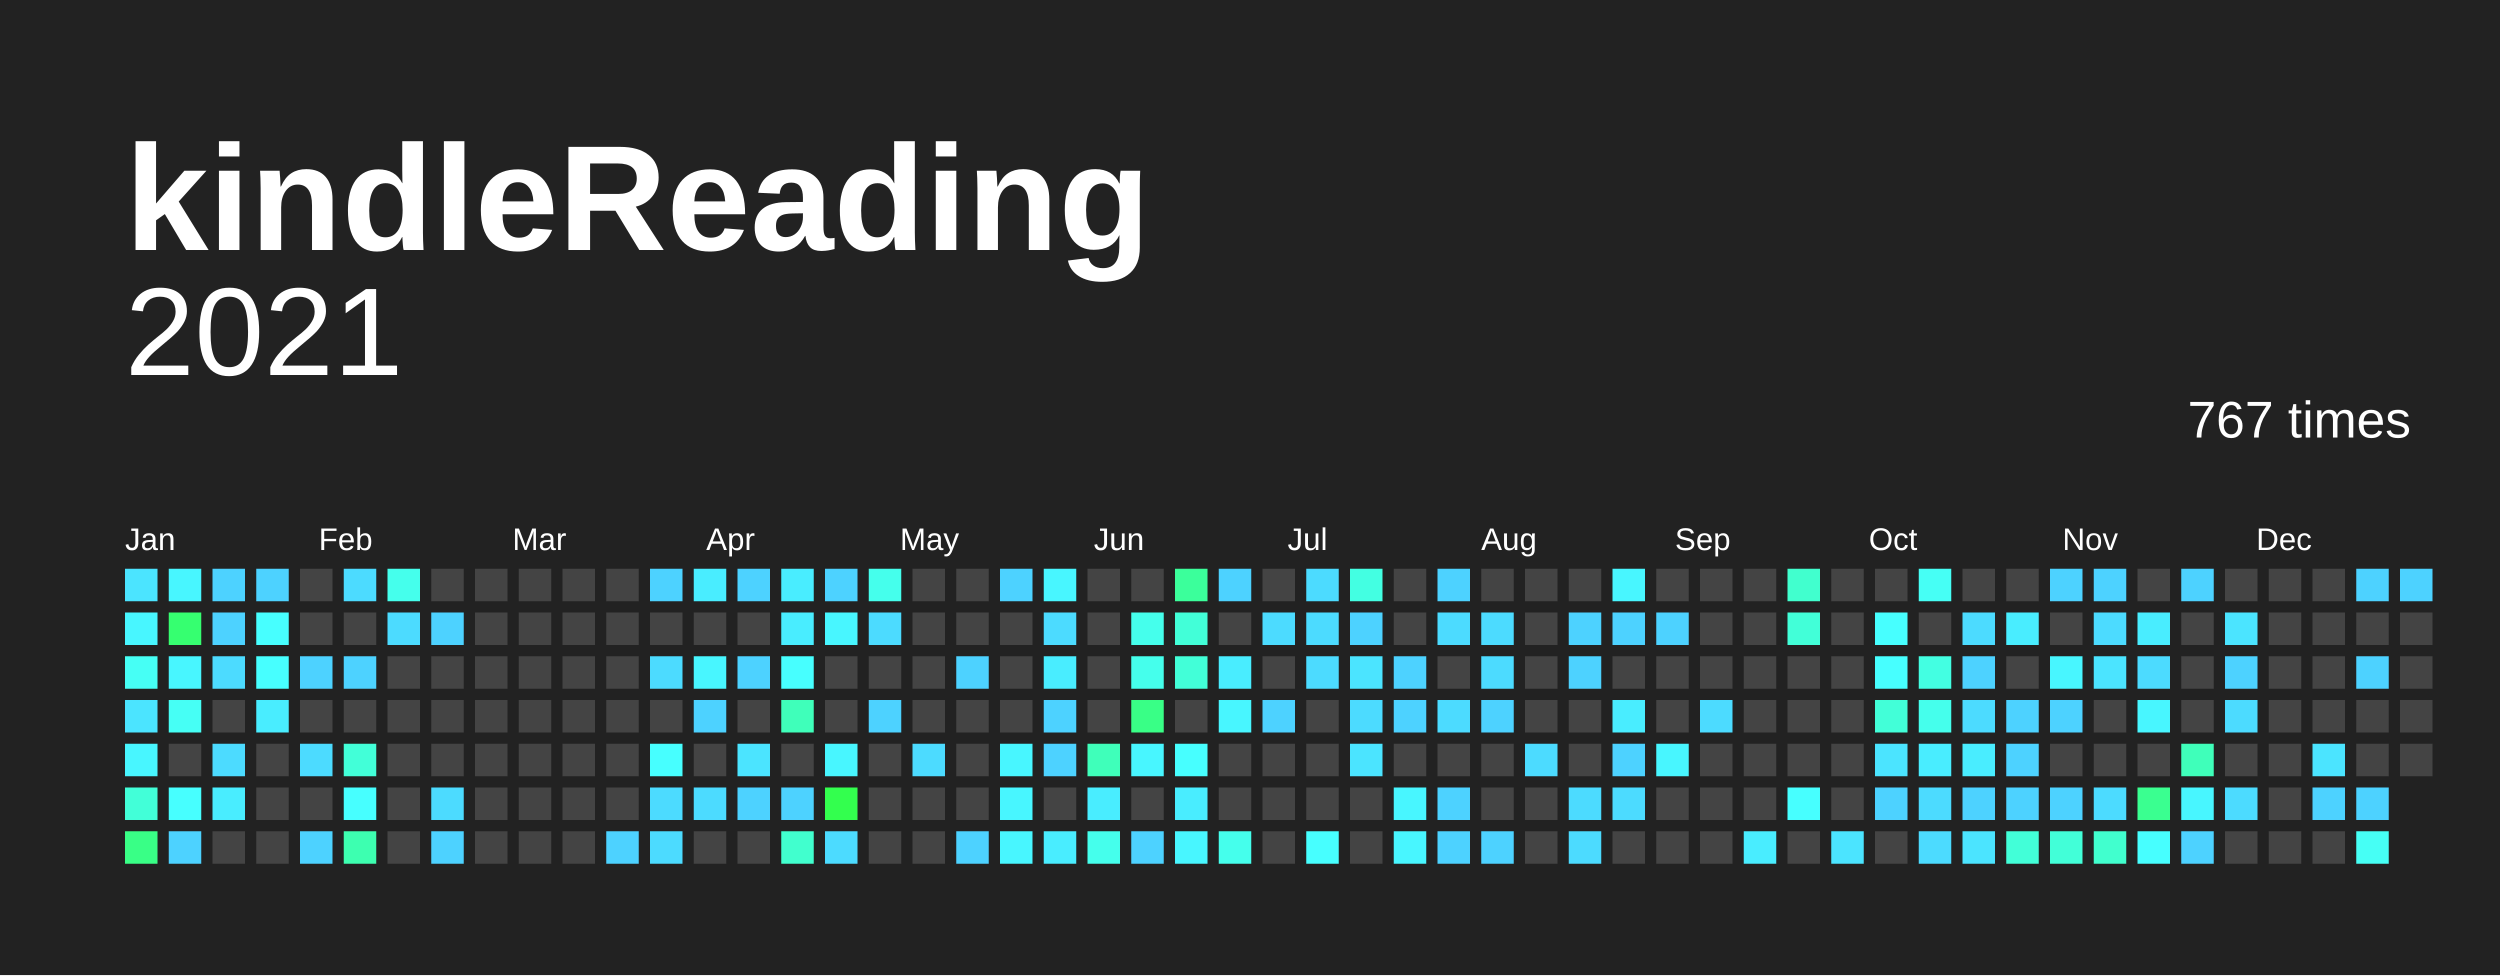
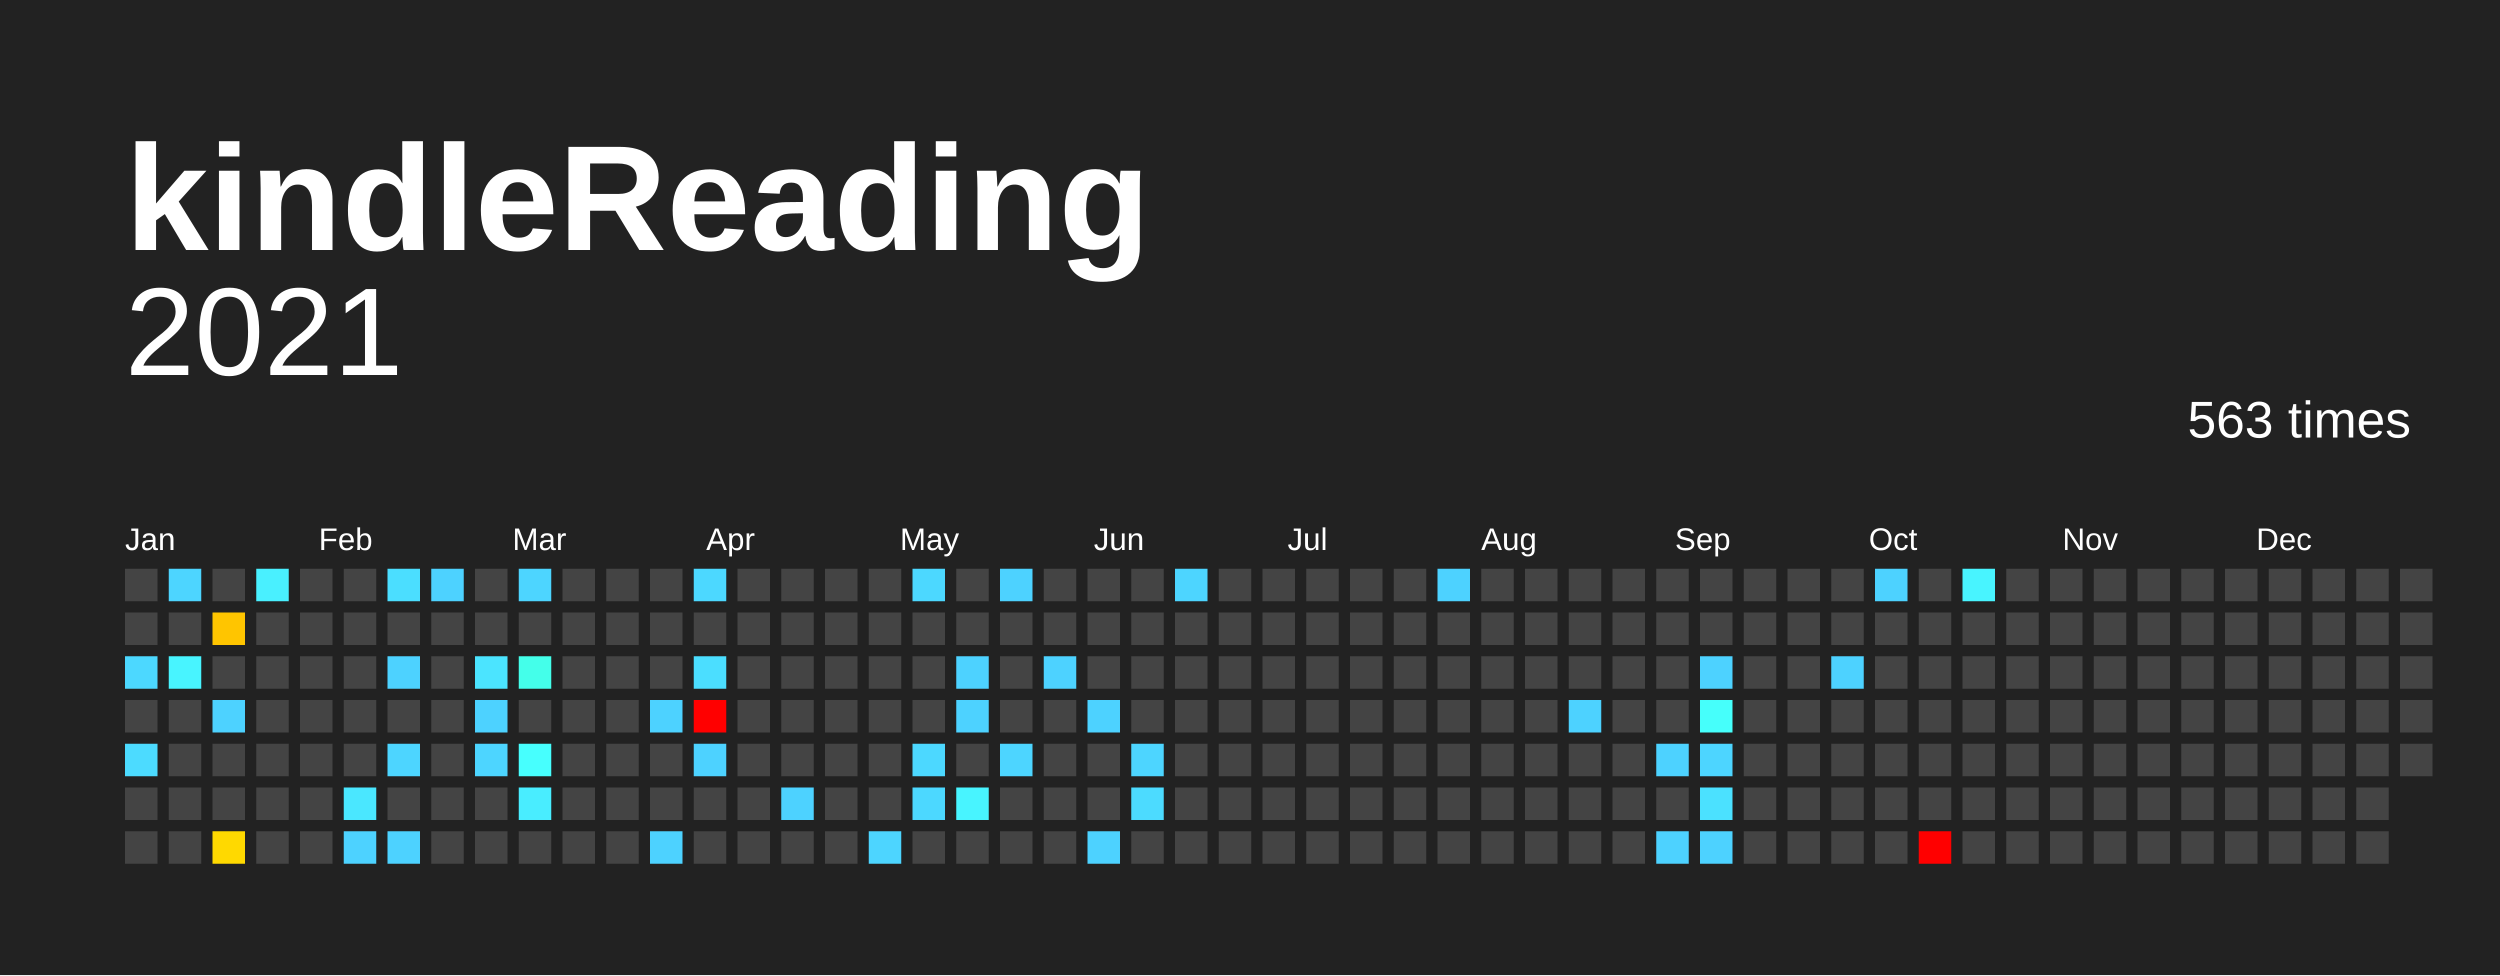
<svg xmlns="http://www.w3.org/2000/svg" baseProfile="full" height="78mm" version="1.1" viewBox="0,0,200,78" width="200mm">
  <defs />
  <rect fill="#222222" height="78" width="200" x="0" y="0" />
  <text fill="#FFFFFF" style="font-size:12px; font-family:Arial; font-weight:bold;" x="10" y="20">kindleReading</text>
  <text alignment-baseline="hanging" fill="#FFFFFF" style="font-size:10.0px; font-family:Arial;" x="10" y="30">2021</text>
-   <text alignment-baseline="hanging" fill="#FFFFFF" style="font-size:4.125px; font-family:Arial;" x="175" y="35">767 times</text>
+   <text alignment-baseline="hanging" fill="#FFFFFF" style="font-size:4.125px; font-family:Arial;" x="175" y="35">563 times</text>
  <text fill="#FFFFFF" style="font-size:2.5px; font-family:Arial" x="10.0" y="44">Jan</text>
  <text fill="#FFFFFF" style="font-size:2.5px; font-family:Arial" x="25.5" y="44">Feb</text>
  <text fill="#FFFFFF" style="font-size:2.5px; font-family:Arial" x="41.0" y="44">Mar</text>
  <text fill="#FFFFFF" style="font-size:2.5px; font-family:Arial" x="56.5" y="44">Apr</text>
  <text fill="#FFFFFF" style="font-size:2.5px; font-family:Arial" x="72.0" y="44">May</text>
  <text fill="#FFFFFF" style="font-size:2.5px; font-family:Arial" x="87.5" y="44">Jun</text>
  <text fill="#FFFFFF" style="font-size:2.5px; font-family:Arial" x="103.0" y="44">Jul</text>
  <text fill="#FFFFFF" style="font-size:2.5px; font-family:Arial" x="118.5" y="44">Aug</text>
  <text fill="#FFFFFF" style="font-size:2.5px; font-family:Arial" x="134.0" y="44">Sep</text>
  <text fill="#FFFFFF" style="font-size:2.5px; font-family:Arial" x="149.5" y="44">Oct</text>
  <text fill="#FFFFFF" style="font-size:2.5px; font-family:Arial" x="165.0" y="44">Nov</text>
  <text fill="#FFFFFF" style="font-size:2.5px; font-family:Arial" x="180.5" y="44">Dec</text>
-   <rect fill="#4be4ff" height="2.6" width="2.6" x="10.0" y="45.5" />
-   <rect fill="#48f6ff" height="2.6" width="2.6" x="10.0" y="49.0" />
-   <rect fill="#46fff5" height="2.6" width="2.6" x="10.0" y="52.5" />
-   <rect fill="#4be4ff" height="2.6" width="2.6" x="10.0" y="56.0" />
-   <rect fill="#48f6ff" height="2.6" width="2.6" x="10.0" y="59.5" />
-   <rect fill="#42ffd8" height="2.6" width="2.6" x="10.0" y="63.0" />
-   <rect fill="#39ff86" height="2.6" width="2.6" x="10.0" y="66.5" />
-   <rect fill="#48f6ff" height="2.6" width="2.6" x="13.5" y="45.5" />
-   <rect fill="#36ff70" height="2.6" width="2.6" x="13.5" y="49.0" />
-   <rect fill="#48f6ff" height="2.6" width="2.6" x="13.5" y="52.5" />
-   <rect fill="#46fff5" height="2.6" width="2.6" x="13.5" y="56.0" />
+   <rect fill="#444444" height="2.6" width="2.6" x="10.0" y="45.5" />
+   <rect fill="#444444" height="2.6" width="2.6" x="10.0" y="49.0" />
+   <rect fill="#4cd8ff" height="2.6" width="2.6" x="10.0" y="52.5" />
+   <rect fill="#444444" height="2.6" width="2.6" x="10.0" y="56.0" />
+   <rect fill="#4cdbff" height="2.6" width="2.6" x="10.0" y="59.5" />
+   <rect fill="#444444" height="2.6" width="2.6" x="10.0" y="63.0" />
+   <rect fill="#444444" height="2.6" width="2.6" x="10.0" y="66.5" />
+   <rect fill="#4dd5ff" height="2.6" width="2.6" x="13.5" y="45.5" />
+   <rect fill="#444444" height="2.6" width="2.6" x="13.5" y="49.0" />
+   <rect fill="#48f4ff" height="2.6" width="2.6" x="13.5" y="52.5" />
+   <rect fill="#444444" height="2.6" width="2.6" x="13.5" y="56.0" />
  <rect fill="#444444" height="2.6" width="2.6" x="13.5" y="59.5" />
-   <rect fill="#47ffff" height="2.6" width="2.6" x="13.5" y="63.0" />
-   <rect fill="#4dd2ff" height="2.6" width="2.6" x="13.5" y="66.5" />
-   <rect fill="#4dd2ff" height="2.6" width="2.6" x="17.0" y="45.5" />
-   <rect fill="#4dd2ff" height="2.6" width="2.6" x="17.0" y="49.0" />
-   <rect fill="#4cdbff" height="2.6" width="2.6" x="17.0" y="52.5" />
-   <rect fill="#444444" height="2.6" width="2.6" x="17.0" y="56.0" />
-   <rect fill="#4cdbff" height="2.6" width="2.6" x="17.0" y="59.5" />
-   <rect fill="#49edff" height="2.6" width="2.6" x="17.0" y="63.0" />
-   <rect fill="#444444" height="2.6" width="2.6" x="17.0" y="66.5" />
-   <rect fill="#4dd2ff" height="2.6" width="2.6" x="20.5" y="45.5" />
-   <rect fill="#47ffff" height="2.6" width="2.6" x="20.5" y="49.0" />
-   <rect fill="#47ffff" height="2.6" width="2.6" x="20.5" y="52.5" />
-   <rect fill="#49edff" height="2.6" width="2.6" x="20.5" y="56.0" />
+   <rect fill="#444444" height="2.6" width="2.6" x="13.5" y="63.0" />
+   <rect fill="#444444" height="2.6" width="2.6" x="13.5" y="66.5" />
+   <rect fill="#444444" height="2.6" width="2.6" x="17.0" y="45.5" />
+   <rect fill="#ffc500" height="2.6" width="2.6" x="17.0" y="49.0" />
+   <rect fill="#444444" height="2.6" width="2.6" x="17.0" y="52.5" />
+   <rect fill="#4dd2ff" height="2.6" width="2.6" x="17.0" y="56.0" />
+   <rect fill="#444444" height="2.6" width="2.6" x="17.0" y="59.5" />
+   <rect fill="#444444" height="2.6" width="2.6" x="17.0" y="63.0" />
+   <rect fill="#ffd900" height="2.6" width="2.6" x="17.0" y="66.5" />
+   <rect fill="#49f0ff" height="2.6" width="2.6" x="20.5" y="45.5" />
+   <rect fill="#444444" height="2.6" width="2.6" x="20.5" y="49.0" />
+   <rect fill="#444444" height="2.6" width="2.6" x="20.5" y="52.5" />
+   <rect fill="#444444" height="2.6" width="2.6" x="20.5" y="56.0" />
  <rect fill="#444444" height="2.6" width="2.6" x="20.5" y="59.5" />
  <rect fill="#444444" height="2.6" width="2.6" x="20.5" y="63.0" />
  <rect fill="#444444" height="2.6" width="2.6" x="20.5" y="66.5" />
  <rect fill="#444444" height="2.6" width="2.6" x="24.0" y="45.5" />
  <rect fill="#444444" height="2.6" width="2.6" x="24.0" y="49.0" />
-   <rect fill="#4dd2ff" height="2.6" width="2.6" x="24.0" y="52.5" />
+   <rect fill="#444444" height="2.6" width="2.6" x="24.0" y="52.5" />
  <rect fill="#444444" height="2.6" width="2.6" x="24.0" y="56.0" />
-   <rect fill="#4cdbff" height="2.6" width="2.6" x="24.0" y="59.5" />
+   <rect fill="#444444" height="2.6" width="2.6" x="24.0" y="59.5" />
  <rect fill="#444444" height="2.6" width="2.6" x="24.0" y="63.0" />
-   <rect fill="#4dd2ff" height="2.6" width="2.6" x="24.0" y="66.5" />
-   <rect fill="#4cdbff" height="2.6" width="2.6" x="27.5" y="45.5" />
+   <rect fill="#444444" height="2.6" width="2.6" x="24.0" y="66.5" />
+   <rect fill="#444444" height="2.6" width="2.6" x="27.5" y="45.5" />
  <rect fill="#444444" height="2.6" width="2.6" x="27.5" y="49.0" />
-   <rect fill="#4dd2ff" height="2.6" width="2.6" x="27.5" y="52.5" />
+   <rect fill="#444444" height="2.6" width="2.6" x="27.5" y="52.5" />
  <rect fill="#444444" height="2.6" width="2.6" x="27.5" y="56.0" />
-   <rect fill="#42ffd8" height="2.6" width="2.6" x="27.5" y="59.5" />
-   <rect fill="#47ffff" height="2.6" width="2.6" x="27.5" y="63.0" />
-   <rect fill="#3dffb0" height="2.6" width="2.6" x="27.5" y="66.5" />
-   <rect fill="#45ffec" height="2.6" width="2.6" x="31.0" y="45.5" />
-   <rect fill="#4cdbff" height="2.6" width="2.6" x="31.0" y="49.0" />
-   <rect fill="#444444" height="2.6" width="2.6" x="31.0" y="52.5" />
+   <rect fill="#444444" height="2.6" width="2.6" x="27.5" y="59.5" />
+   <rect fill="#4ae7ff" height="2.6" width="2.6" x="27.5" y="63.0" />
+   <rect fill="#4dd2ff" height="2.6" width="2.6" x="27.5" y="66.5" />
+   <rect fill="#4bdeff" height="2.6" width="2.6" x="31.0" y="45.5" />
+   <rect fill="#444444" height="2.6" width="2.6" x="31.0" y="49.0" />
+   <rect fill="#4dd2ff" height="2.6" width="2.6" x="31.0" y="52.5" />
  <rect fill="#444444" height="2.6" width="2.6" x="31.0" y="56.0" />
-   <rect fill="#444444" height="2.6" width="2.6" x="31.0" y="59.5" />
+   <rect fill="#4dd5ff" height="2.6" width="2.6" x="31.0" y="59.5" />
  <rect fill="#444444" height="2.6" width="2.6" x="31.0" y="63.0" />
-   <rect fill="#444444" height="2.6" width="2.6" x="31.0" y="66.5" />
-   <rect fill="#444444" height="2.6" width="2.6" x="34.5" y="45.5" />
-   <rect fill="#4dd2ff" height="2.6" width="2.6" x="34.5" y="49.0" />
+   <rect fill="#4dd2ff" height="2.6" width="2.6" x="31.0" y="66.5" />
+   <rect fill="#4dd2ff" height="2.6" width="2.6" x="34.5" y="45.5" />
+   <rect fill="#444444" height="2.6" width="2.6" x="34.5" y="49.0" />
  <rect fill="#444444" height="2.6" width="2.6" x="34.5" y="52.5" />
  <rect fill="#444444" height="2.6" width="2.6" x="34.5" y="56.0" />
  <rect fill="#444444" height="2.6" width="2.6" x="34.5" y="59.5" />
-   <rect fill="#4cdbff" height="2.6" width="2.6" x="34.5" y="63.0" />
-   <rect fill="#4dd2ff" height="2.6" width="2.6" x="34.5" y="66.5" />
+   <rect fill="#444444" height="2.6" width="2.6" x="34.5" y="63.0" />
+   <rect fill="#444444" height="2.6" width="2.6" x="34.5" y="66.5" />
  <rect fill="#444444" height="2.6" width="2.6" x="38.0" y="45.5" />
  <rect fill="#444444" height="2.6" width="2.6" x="38.0" y="49.0" />
-   <rect fill="#444444" height="2.6" width="2.6" x="38.0" y="52.5" />
-   <rect fill="#444444" height="2.6" width="2.6" x="38.0" y="56.0" />
-   <rect fill="#444444" height="2.6" width="2.6" x="38.0" y="59.5" />
+   <rect fill="#4be4ff" height="2.6" width="2.6" x="38.0" y="52.5" />
+   <rect fill="#4dd2ff" height="2.6" width="2.6" x="38.0" y="56.0" />
+   <rect fill="#4dd5ff" height="2.6" width="2.6" x="38.0" y="59.5" />
  <rect fill="#444444" height="2.6" width="2.6" x="38.0" y="63.0" />
  <rect fill="#444444" height="2.6" width="2.6" x="38.0" y="66.5" />
-   <rect fill="#444444" height="2.6" width="2.6" x="41.5" y="45.5" />
+   <rect fill="#4dd5ff" height="2.6" width="2.6" x="41.5" y="45.5" />
  <rect fill="#444444" height="2.6" width="2.6" x="41.5" y="49.0" />
-   <rect fill="#444444" height="2.6" width="2.6" x="41.5" y="52.5" />
+   <rect fill="#44ffea" height="2.6" width="2.6" x="41.5" y="52.5" />
  <rect fill="#444444" height="2.6" width="2.6" x="41.5" y="56.0" />
-   <rect fill="#444444" height="2.6" width="2.6" x="41.5" y="59.5" />
-   <rect fill="#444444" height="2.6" width="2.6" x="41.5" y="63.0" />
+   <rect fill="#47fffe" height="2.6" width="2.6" x="41.5" y="59.5" />
+   <rect fill="#49edff" height="2.6" width="2.6" x="41.5" y="63.0" />
  <rect fill="#444444" height="2.6" width="2.6" x="41.5" y="66.5" />
  <rect fill="#444444" height="2.6" width="2.6" x="45.0" y="45.5" />
  <rect fill="#444444" height="2.6" width="2.6" x="45.0" y="49.0" />
  <rect fill="#444444" height="2.6" width="2.6" x="45.0" y="52.5" />
  <rect fill="#444444" height="2.6" width="2.6" x="45.0" y="56.0" />
  <rect fill="#444444" height="2.6" width="2.6" x="45.0" y="59.5" />
  <rect fill="#444444" height="2.6" width="2.6" x="45.0" y="63.0" />
  <rect fill="#444444" height="2.6" width="2.6" x="45.0" y="66.5" />
  <rect fill="#444444" height="2.6" width="2.6" x="48.5" y="45.5" />
  <rect fill="#444444" height="2.6" width="2.6" x="48.5" y="49.0" />
  <rect fill="#444444" height="2.6" width="2.6" x="48.5" y="52.5" />
  <rect fill="#444444" height="2.6" width="2.6" x="48.5" y="56.0" />
  <rect fill="#444444" height="2.6" width="2.6" x="48.5" y="59.5" />
  <rect fill="#444444" height="2.6" width="2.6" x="48.5" y="63.0" />
-   <rect fill="#4dd2ff" height="2.6" width="2.6" x="48.5" y="66.5" />
-   <rect fill="#4dd2ff" height="2.6" width="2.6" x="52.0" y="45.5" />
+   <rect fill="#444444" height="2.6" width="2.6" x="48.5" y="66.5" />
+   <rect fill="#444444" height="2.6" width="2.6" x="52.0" y="45.5" />
  <rect fill="#444444" height="2.6" width="2.6" x="52.0" y="49.0" />
-   <rect fill="#4cdbff" height="2.6" width="2.6" x="52.0" y="52.5" />
-   <rect fill="#444444" height="2.6" width="2.6" x="52.0" y="56.0" />
-   <rect fill="#47ffff" height="2.6" width="2.6" x="52.0" y="59.5" />
-   <rect fill="#4cdbff" height="2.6" width="2.6" x="52.0" y="63.0" />
-   <rect fill="#4cdbff" height="2.6" width="2.6" x="52.0" y="66.5" />
-   <rect fill="#49edff" height="2.6" width="2.6" x="55.5" y="45.5" />
+   <rect fill="#444444" height="2.6" width="2.6" x="52.0" y="52.5" />
+   <rect fill="#4dd2ff" height="2.6" width="2.6" x="52.0" y="56.0" />
+   <rect fill="#444444" height="2.6" width="2.6" x="52.0" y="59.5" />
+   <rect fill="#444444" height="2.6" width="2.6" x="52.0" y="63.0" />
+   <rect fill="#4dd2ff" height="2.6" width="2.6" x="52.0" y="66.5" />
+   <rect fill="#4cd8ff" height="2.6" width="2.6" x="55.5" y="45.5" />
  <rect fill="#444444" height="2.6" width="2.6" x="55.5" y="49.0" />
-   <rect fill="#48f6ff" height="2.6" width="2.6" x="55.5" y="52.5" />
-   <rect fill="#4dd2ff" height="2.6" width="2.6" x="55.5" y="56.0" />
-   <rect fill="#444444" height="2.6" width="2.6" x="55.5" y="59.5" />
-   <rect fill="#4cdbff" height="2.6" width="2.6" x="55.5" y="63.0" />
+   <rect fill="#4bdeff" height="2.6" width="2.6" x="55.5" y="52.5" />
+   <rect fill="red" height="2.6" width="2.6" x="55.5" y="56.0" />
+   <rect fill="#4dd2ff" height="2.6" width="2.6" x="55.5" y="59.5" />
+   <rect fill="#444444" height="2.6" width="2.6" x="55.5" y="63.0" />
  <rect fill="#444444" height="2.6" width="2.6" x="55.5" y="66.5" />
-   <rect fill="#4dd2ff" height="2.6" width="2.6" x="59.0" y="45.5" />
+   <rect fill="#444444" height="2.6" width="2.6" x="59.0" y="45.5" />
  <rect fill="#444444" height="2.6" width="2.6" x="59.0" y="49.0" />
-   <rect fill="#4dd2ff" height="2.6" width="2.6" x="59.0" y="52.5" />
+   <rect fill="#444444" height="2.6" width="2.6" x="59.0" y="52.5" />
  <rect fill="#444444" height="2.6" width="2.6" x="59.0" y="56.0" />
-   <rect fill="#4be4ff" height="2.6" width="2.6" x="59.0" y="59.5" />
-   <rect fill="#4dd2ff" height="2.6" width="2.6" x="59.0" y="63.0" />
+   <rect fill="#444444" height="2.6" width="2.6" x="59.0" y="59.5" />
+   <rect fill="#444444" height="2.6" width="2.6" x="59.0" y="63.0" />
  <rect fill="#444444" height="2.6" width="2.6" x="59.0" y="66.5" />
-   <rect fill="#49edff" height="2.6" width="2.6" x="62.5" y="45.5" />
-   <rect fill="#49edff" height="2.6" width="2.6" x="62.5" y="49.0" />
-   <rect fill="#47ffff" height="2.6" width="2.6" x="62.5" y="52.5" />
-   <rect fill="#3fffba" height="2.6" width="2.6" x="62.5" y="56.0" />
+   <rect fill="#444444" height="2.6" width="2.6" x="62.5" y="45.5" />
+   <rect fill="#444444" height="2.6" width="2.6" x="62.5" y="49.0" />
+   <rect fill="#444444" height="2.6" width="2.6" x="62.5" y="52.5" />
+   <rect fill="#444444" height="2.6" width="2.6" x="62.5" y="56.0" />
  <rect fill="#444444" height="2.6" width="2.6" x="62.5" y="59.5" />
  <rect fill="#4dd2ff" height="2.6" width="2.6" x="62.5" y="63.0" />
-   <rect fill="#41ffce" height="2.6" width="2.6" x="62.5" y="66.5" />
-   <rect fill="#4dd2ff" height="2.6" width="2.6" x="66.0" y="45.5" />
-   <rect fill="#48f6ff" height="2.6" width="2.6" x="66.0" y="49.0" />
+   <rect fill="#444444" height="2.6" width="2.6" x="62.5" y="66.5" />
+   <rect fill="#444444" height="2.6" width="2.6" x="66.0" y="45.5" />
+   <rect fill="#444444" height="2.6" width="2.6" x="66.0" y="49.0" />
  <rect fill="#444444" height="2.6" width="2.6" x="66.0" y="52.5" />
  <rect fill="#444444" height="2.6" width="2.6" x="66.0" y="56.0" />
-   <rect fill="#48f6ff" height="2.6" width="2.6" x="66.0" y="59.5" />
-   <rect fill="#33ff4e" height="2.6" width="2.6" x="66.0" y="63.0" />
-   <rect fill="#4cdbff" height="2.6" width="2.6" x="66.0" y="66.5" />
-   <rect fill="#45ffec" height="2.6" width="2.6" x="69.5" y="45.5" />
-   <rect fill="#4cdbff" height="2.6" width="2.6" x="69.5" y="49.0" />
+   <rect fill="#444444" height="2.6" width="2.6" x="66.0" y="59.5" />
+   <rect fill="#444444" height="2.6" width="2.6" x="66.0" y="63.0" />
+   <rect fill="#444444" height="2.6" width="2.6" x="66.0" y="66.5" />
+   <rect fill="#444444" height="2.6" width="2.6" x="69.5" y="45.5" />
+   <rect fill="#444444" height="2.6" width="2.6" x="69.5" y="49.0" />
  <rect fill="#444444" height="2.6" width="2.6" x="69.5" y="52.5" />
-   <rect fill="#4dd2ff" height="2.6" width="2.6" x="69.5" y="56.0" />
+   <rect fill="#444444" height="2.6" width="2.6" x="69.5" y="56.0" />
  <rect fill="#444444" height="2.6" width="2.6" x="69.5" y="59.5" />
  <rect fill="#444444" height="2.6" width="2.6" x="69.5" y="63.0" />
-   <rect fill="#444444" height="2.6" width="2.6" x="69.5" y="66.5" />
-   <rect fill="#444444" height="2.6" width="2.6" x="73.0" y="45.5" />
+   <rect fill="#4dd5ff" height="2.6" width="2.6" x="69.5" y="66.5" />
+   <rect fill="#4cd8ff" height="2.6" width="2.6" x="73.0" y="45.5" />
  <rect fill="#444444" height="2.6" width="2.6" x="73.0" y="49.0" />
  <rect fill="#444444" height="2.6" width="2.6" x="73.0" y="52.5" />
  <rect fill="#444444" height="2.6" width="2.6" x="73.0" y="56.0" />
-   <rect fill="#4cdbff" height="2.6" width="2.6" x="73.0" y="59.5" />
-   <rect fill="#444444" height="2.6" width="2.6" x="73.0" y="63.0" />
+   <rect fill="#4cd8ff" height="2.6" width="2.6" x="73.0" y="59.5" />
+   <rect fill="#4cd8ff" height="2.6" width="2.6" x="73.0" y="63.0" />
  <rect fill="#444444" height="2.6" width="2.6" x="73.0" y="66.5" />
  <rect fill="#444444" height="2.6" width="2.6" x="76.5" y="45.5" />
  <rect fill="#444444" height="2.6" width="2.6" x="76.5" y="49.0" />
  <rect fill="#4dd2ff" height="2.6" width="2.6" x="76.5" y="52.5" />
-   <rect fill="#444444" height="2.6" width="2.6" x="76.5" y="56.0" />
+   <rect fill="#4dd2ff" height="2.6" width="2.6" x="76.5" y="56.0" />
  <rect fill="#444444" height="2.6" width="2.6" x="76.5" y="59.5" />
-   <rect fill="#444444" height="2.6" width="2.6" x="76.5" y="63.0" />
-   <rect fill="#4dd2ff" height="2.6" width="2.6" x="76.5" y="66.5" />
+   <rect fill="#48f4ff" height="2.6" width="2.6" x="76.5" y="63.0" />
+   <rect fill="#444444" height="2.6" width="2.6" x="76.5" y="66.5" />
  <rect fill="#4dd2ff" height="2.6" width="2.6" x="80.0" y="45.5" />
  <rect fill="#444444" height="2.6" width="2.6" x="80.0" y="49.0" />
  <rect fill="#444444" height="2.6" width="2.6" x="80.0" y="52.5" />
  <rect fill="#444444" height="2.6" width="2.6" x="80.0" y="56.0" />
-   <rect fill="#48f6ff" height="2.6" width="2.6" x="80.0" y="59.5" />
-   <rect fill="#48f6ff" height="2.6" width="2.6" x="80.0" y="63.0" />
-   <rect fill="#48f6ff" height="2.6" width="2.6" x="80.0" y="66.5" />
-   <rect fill="#48f6ff" height="2.6" width="2.6" x="83.5" y="45.5" />
-   <rect fill="#4cdbff" height="2.6" width="2.6" x="83.5" y="49.0" />
-   <rect fill="#49edff" height="2.6" width="2.6" x="83.5" y="52.5" />
-   <rect fill="#4dd2ff" height="2.6" width="2.6" x="83.5" y="56.0" />
-   <rect fill="#4dd2ff" height="2.6" width="2.6" x="83.5" y="59.5" />
+   <rect fill="#4dd5ff" height="2.6" width="2.6" x="80.0" y="59.5" />
+   <rect fill="#444444" height="2.6" width="2.6" x="80.0" y="63.0" />
+   <rect fill="#444444" height="2.6" width="2.6" x="80.0" y="66.5" />
+   <rect fill="#444444" height="2.6" width="2.6" x="83.5" y="45.5" />
+   <rect fill="#444444" height="2.6" width="2.6" x="83.5" y="49.0" />
+   <rect fill="#4dd2ff" height="2.6" width="2.6" x="83.5" y="52.5" />
+   <rect fill="#444444" height="2.6" width="2.6" x="83.5" y="56.0" />
+   <rect fill="#444444" height="2.6" width="2.6" x="83.5" y="59.5" />
  <rect fill="#444444" height="2.6" width="2.6" x="83.5" y="63.0" />
-   <rect fill="#49edff" height="2.6" width="2.6" x="83.5" y="66.5" />
+   <rect fill="#444444" height="2.6" width="2.6" x="83.5" y="66.5" />
  <rect fill="#444444" height="2.6" width="2.6" x="87.0" y="45.5" />
  <rect fill="#444444" height="2.6" width="2.6" x="87.0" y="49.0" />
  <rect fill="#444444" height="2.6" width="2.6" x="87.0" y="52.5" />
-   <rect fill="#444444" height="2.6" width="2.6" x="87.0" y="56.0" />
-   <rect fill="#3fffba" height="2.6" width="2.6" x="87.0" y="59.5" />
-   <rect fill="#49edff" height="2.6" width="2.6" x="87.0" y="63.0" />
-   <rect fill="#45ffec" height="2.6" width="2.6" x="87.0" y="66.5" />
+   <rect fill="#4dd2ff" height="2.6" width="2.6" x="87.0" y="56.0" />
+   <rect fill="#444444" height="2.6" width="2.6" x="87.0" y="59.5" />
+   <rect fill="#444444" height="2.6" width="2.6" x="87.0" y="63.0" />
+   <rect fill="#4dd2ff" height="2.6" width="2.6" x="87.0" y="66.5" />
  <rect fill="#444444" height="2.6" width="2.6" x="90.5" y="45.5" />
-   <rect fill="#45ffec" height="2.6" width="2.6" x="90.5" y="49.0" />
-   <rect fill="#45ffec" height="2.6" width="2.6" x="90.5" y="52.5" />
-   <rect fill="#39ff86" height="2.6" width="2.6" x="90.5" y="56.0" />
-   <rect fill="#48f6ff" height="2.6" width="2.6" x="90.5" y="59.5" />
-   <rect fill="#444444" height="2.6" width="2.6" x="90.5" y="63.0" />
-   <rect fill="#4dd2ff" height="2.6" width="2.6" x="90.5" y="66.5" />
-   <rect fill="#3bff9b" height="2.6" width="2.6" x="94.0" y="45.5" />
-   <rect fill="#42ffd8" height="2.6" width="2.6" x="94.0" y="49.0" />
-   <rect fill="#42ffd8" height="2.6" width="2.6" x="94.0" y="52.5" />
+   <rect fill="#444444" height="2.6" width="2.6" x="90.5" y="49.0" />
+   <rect fill="#444444" height="2.6" width="2.6" x="90.5" y="52.5" />
+   <rect fill="#444444" height="2.6" width="2.6" x="90.5" y="56.0" />
+   <rect fill="#4dd5ff" height="2.6" width="2.6" x="90.5" y="59.5" />
+   <rect fill="#4cdbff" height="2.6" width="2.6" x="90.5" y="63.0" />
+   <rect fill="#444444" height="2.6" width="2.6" x="90.5" y="66.5" />
+   <rect fill="#4dd5ff" height="2.6" width="2.6" x="94.0" y="45.5" />
+   <rect fill="#444444" height="2.6" width="2.6" x="94.0" y="49.0" />
+   <rect fill="#444444" height="2.6" width="2.6" x="94.0" y="52.5" />
  <rect fill="#444444" height="2.6" width="2.6" x="94.0" y="56.0" />
-   <rect fill="#47ffff" height="2.6" width="2.6" x="94.0" y="59.5" />
-   <rect fill="#49edff" height="2.6" width="2.6" x="94.0" y="63.0" />
-   <rect fill="#48f6ff" height="2.6" width="2.6" x="94.0" y="66.5" />
-   <rect fill="#4dd2ff" height="2.6" width="2.6" x="97.5" y="45.5" />
+   <rect fill="#444444" height="2.6" width="2.6" x="94.0" y="59.5" />
+   <rect fill="#444444" height="2.6" width="2.6" x="94.0" y="63.0" />
+   <rect fill="#444444" height="2.6" width="2.6" x="94.0" y="66.5" />
+   <rect fill="#444444" height="2.6" width="2.6" x="97.5" y="45.5" />
  <rect fill="#444444" height="2.6" width="2.6" x="97.5" y="49.0" />
-   <rect fill="#49edff" height="2.6" width="2.6" x="97.5" y="52.5" />
-   <rect fill="#48f6ff" height="2.6" width="2.6" x="97.5" y="56.0" />
+   <rect fill="#444444" height="2.6" width="2.6" x="97.5" y="52.5" />
+   <rect fill="#444444" height="2.6" width="2.6" x="97.5" y="56.0" />
  <rect fill="#444444" height="2.6" width="2.6" x="97.5" y="59.5" />
  <rect fill="#444444" height="2.6" width="2.6" x="97.5" y="63.0" />
-   <rect fill="#45ffec" height="2.6" width="2.6" x="97.5" y="66.5" />
+   <rect fill="#444444" height="2.6" width="2.6" x="97.5" y="66.5" />
  <rect fill="#444444" height="2.6" width="2.6" x="101.0" y="45.5" />
-   <rect fill="#4cdbff" height="2.6" width="2.6" x="101.0" y="49.0" />
+   <rect fill="#444444" height="2.6" width="2.6" x="101.0" y="49.0" />
  <rect fill="#444444" height="2.6" width="2.6" x="101.0" y="52.5" />
-   <rect fill="#4dd2ff" height="2.6" width="2.6" x="101.0" y="56.0" />
+   <rect fill="#444444" height="2.6" width="2.6" x="101.0" y="56.0" />
  <rect fill="#444444" height="2.6" width="2.6" x="101.0" y="59.5" />
  <rect fill="#444444" height="2.6" width="2.6" x="101.0" y="63.0" />
  <rect fill="#444444" height="2.6" width="2.6" x="101.0" y="66.5" />
-   <rect fill="#4cdbff" height="2.6" width="2.6" x="104.5" y="45.5" />
-   <rect fill="#4cdbff" height="2.6" width="2.6" x="104.5" y="49.0" />
-   <rect fill="#4cdbff" height="2.6" width="2.6" x="104.5" y="52.5" />
+   <rect fill="#444444" height="2.6" width="2.6" x="104.5" y="45.5" />
+   <rect fill="#444444" height="2.6" width="2.6" x="104.5" y="49.0" />
+   <rect fill="#444444" height="2.6" width="2.6" x="104.5" y="52.5" />
  <rect fill="#444444" height="2.6" width="2.6" x="104.5" y="56.0" />
  <rect fill="#444444" height="2.6" width="2.6" x="104.5" y="59.5" />
  <rect fill="#444444" height="2.6" width="2.6" x="104.5" y="63.0" />
-   <rect fill="#47ffff" height="2.6" width="2.6" x="104.5" y="66.5" />
-   <rect fill="#43ffe2" height="2.6" width="2.6" x="108.0" y="45.5" />
-   <rect fill="#4dd2ff" height="2.6" width="2.6" x="108.0" y="49.0" />
-   <rect fill="#4be4ff" height="2.6" width="2.6" x="108.0" y="52.5" />
-   <rect fill="#4cdbff" height="2.6" width="2.6" x="108.0" y="56.0" />
-   <rect fill="#4be4ff" height="2.6" width="2.6" x="108.0" y="59.5" />
+   <rect fill="#444444" height="2.6" width="2.6" x="104.5" y="66.5" />
+   <rect fill="#444444" height="2.6" width="2.6" x="108.0" y="45.5" />
+   <rect fill="#444444" height="2.6" width="2.6" x="108.0" y="49.0" />
+   <rect fill="#444444" height="2.6" width="2.6" x="108.0" y="52.5" />
+   <rect fill="#444444" height="2.6" width="2.6" x="108.0" y="56.0" />
+   <rect fill="#444444" height="2.6" width="2.6" x="108.0" y="59.5" />
  <rect fill="#444444" height="2.6" width="2.6" x="108.0" y="63.0" />
  <rect fill="#444444" height="2.6" width="2.6" x="108.0" y="66.5" />
  <rect fill="#444444" height="2.6" width="2.6" x="111.5" y="45.5" />
  <rect fill="#444444" height="2.6" width="2.6" x="111.5" y="49.0" />
-   <rect fill="#4dd2ff" height="2.6" width="2.6" x="111.5" y="52.5" />
-   <rect fill="#4dd2ff" height="2.6" width="2.6" x="111.5" y="56.0" />
+   <rect fill="#444444" height="2.6" width="2.6" x="111.5" y="52.5" />
+   <rect fill="#444444" height="2.6" width="2.6" x="111.5" y="56.0" />
  <rect fill="#444444" height="2.6" width="2.6" x="111.5" y="59.5" />
-   <rect fill="#48f6ff" height="2.6" width="2.6" x="111.5" y="63.0" />
-   <rect fill="#48f6ff" height="2.6" width="2.6" x="111.5" y="66.5" />
+   <rect fill="#444444" height="2.6" width="2.6" x="111.5" y="63.0" />
+   <rect fill="#444444" height="2.6" width="2.6" x="111.5" y="66.5" />
  <rect fill="#4dd2ff" height="2.6" width="2.6" x="115.0" y="45.5" />
-   <rect fill="#4cdbff" height="2.6" width="2.6" x="115.0" y="49.0" />
+   <rect fill="#444444" height="2.6" width="2.6" x="115.0" y="49.0" />
  <rect fill="#444444" height="2.6" width="2.6" x="115.0" y="52.5" />
-   <rect fill="#4cdbff" height="2.6" width="2.6" x="115.0" y="56.0" />
+   <rect fill="#444444" height="2.6" width="2.6" x="115.0" y="56.0" />
  <rect fill="#444444" height="2.6" width="2.6" x="115.0" y="59.5" />
-   <rect fill="#4dd2ff" height="2.6" width="2.6" x="115.0" y="63.0" />
-   <rect fill="#4dd2ff" height="2.6" width="2.6" x="115.0" y="66.5" />
+   <rect fill="#444444" height="2.6" width="2.6" x="115.0" y="63.0" />
+   <rect fill="#444444" height="2.6" width="2.6" x="115.0" y="66.5" />
  <rect fill="#444444" height="2.6" width="2.6" x="118.5" y="45.5" />
-   <rect fill="#4cdbff" height="2.6" width="2.6" x="118.5" y="49.0" />
-   <rect fill="#4cdbff" height="2.6" width="2.6" x="118.5" y="52.5" />
-   <rect fill="#4dd2ff" height="2.6" width="2.6" x="118.5" y="56.0" />
+   <rect fill="#444444" height="2.6" width="2.6" x="118.5" y="49.0" />
+   <rect fill="#444444" height="2.6" width="2.6" x="118.5" y="52.5" />
+   <rect fill="#444444" height="2.6" width="2.6" x="118.5" y="56.0" />
  <rect fill="#444444" height="2.6" width="2.6" x="118.5" y="59.5" />
  <rect fill="#444444" height="2.6" width="2.6" x="118.5" y="63.0" />
-   <rect fill="#4dd2ff" height="2.6" width="2.6" x="118.5" y="66.5" />
+   <rect fill="#444444" height="2.6" width="2.6" x="118.5" y="66.5" />
  <rect fill="#444444" height="2.6" width="2.6" x="122.0" y="45.5" />
  <rect fill="#444444" height="2.6" width="2.6" x="122.0" y="49.0" />
  <rect fill="#444444" height="2.6" width="2.6" x="122.0" y="52.5" />
  <rect fill="#444444" height="2.6" width="2.6" x="122.0" y="56.0" />
-   <rect fill="#4cdbff" height="2.6" width="2.6" x="122.0" y="59.5" />
+   <rect fill="#444444" height="2.6" width="2.6" x="122.0" y="59.5" />
  <rect fill="#444444" height="2.6" width="2.6" x="122.0" y="63.0" />
  <rect fill="#444444" height="2.6" width="2.6" x="122.0" y="66.5" />
  <rect fill="#444444" height="2.6" width="2.6" x="125.5" y="45.5" />
-   <rect fill="#4dd2ff" height="2.6" width="2.6" x="125.5" y="49.0" />
-   <rect fill="#4dd2ff" height="2.6" width="2.6" x="125.5" y="52.5" />
-   <rect fill="#444444" height="2.6" width="2.6" x="125.5" y="56.0" />
+   <rect fill="#444444" height="2.6" width="2.6" x="125.5" y="49.0" />
+   <rect fill="#444444" height="2.6" width="2.6" x="125.5" y="52.5" />
+   <rect fill="#4dd2ff" height="2.6" width="2.6" x="125.5" y="56.0" />
  <rect fill="#444444" height="2.6" width="2.6" x="125.5" y="59.5" />
-   <rect fill="#4cdbff" height="2.6" width="2.6" x="125.5" y="63.0" />
-   <rect fill="#4cdbff" height="2.6" width="2.6" x="125.5" y="66.5" />
-   <rect fill="#48f6ff" height="2.6" width="2.6" x="129.0" y="45.5" />
-   <rect fill="#4dd2ff" height="2.6" width="2.6" x="129.0" y="49.0" />
+   <rect fill="#444444" height="2.6" width="2.6" x="125.5" y="63.0" />
+   <rect fill="#444444" height="2.6" width="2.6" x="125.5" y="66.5" />
+   <rect fill="#444444" height="2.6" width="2.6" x="129.0" y="45.5" />
+   <rect fill="#444444" height="2.6" width="2.6" x="129.0" y="49.0" />
  <rect fill="#444444" height="2.6" width="2.6" x="129.0" y="52.5" />
-   <rect fill="#49edff" height="2.6" width="2.6" x="129.0" y="56.0" />
-   <rect fill="#4dd2ff" height="2.6" width="2.6" x="129.0" y="59.5" />
-   <rect fill="#4cdbff" height="2.6" width="2.6" x="129.0" y="63.0" />
+   <rect fill="#444444" height="2.6" width="2.6" x="129.0" y="56.0" />
+   <rect fill="#444444" height="2.6" width="2.6" x="129.0" y="59.5" />
+   <rect fill="#444444" height="2.6" width="2.6" x="129.0" y="63.0" />
  <rect fill="#444444" height="2.6" width="2.6" x="129.0" y="66.5" />
  <rect fill="#444444" height="2.6" width="2.6" x="132.5" y="45.5" />
-   <rect fill="#4dd2ff" height="2.6" width="2.6" x="132.5" y="49.0" />
+   <rect fill="#444444" height="2.6" width="2.6" x="132.5" y="49.0" />
  <rect fill="#444444" height="2.6" width="2.6" x="132.5" y="52.5" />
  <rect fill="#444444" height="2.6" width="2.6" x="132.5" y="56.0" />
-   <rect fill="#48f6ff" height="2.6" width="2.6" x="132.5" y="59.5" />
+   <rect fill="#4dd2ff" height="2.6" width="2.6" x="132.5" y="59.5" />
  <rect fill="#444444" height="2.6" width="2.6" x="132.5" y="63.0" />
-   <rect fill="#444444" height="2.6" width="2.6" x="132.5" y="66.5" />
+   <rect fill="#4dd2ff" height="2.6" width="2.6" x="132.5" y="66.5" />
  <rect fill="#444444" height="2.6" width="2.6" x="136.0" y="45.5" />
  <rect fill="#444444" height="2.6" width="2.6" x="136.0" y="49.0" />
-   <rect fill="#444444" height="2.6" width="2.6" x="136.0" y="52.5" />
-   <rect fill="#4cdbff" height="2.6" width="2.6" x="136.0" y="56.0" />
-   <rect fill="#444444" height="2.6" width="2.6" x="136.0" y="59.5" />
-   <rect fill="#444444" height="2.6" width="2.6" x="136.0" y="63.0" />
-   <rect fill="#444444" height="2.6" width="2.6" x="136.0" y="66.5" />
+   <rect fill="#4dd2ff" height="2.6" width="2.6" x="136.0" y="52.5" />
+   <rect fill="#46fffb" height="2.6" width="2.6" x="136.0" y="56.0" />
+   <rect fill="#4dd5ff" height="2.6" width="2.6" x="136.0" y="59.5" />
+   <rect fill="#4be1ff" height="2.6" width="2.6" x="136.0" y="63.0" />
+   <rect fill="#4dd2ff" height="2.6" width="2.6" x="136.0" y="66.5" />
  <rect fill="#444444" height="2.6" width="2.6" x="139.5" y="45.5" />
  <rect fill="#444444" height="2.6" width="2.6" x="139.5" y="49.0" />
  <rect fill="#444444" height="2.6" width="2.6" x="139.5" y="52.5" />
  <rect fill="#444444" height="2.6" width="2.6" x="139.5" y="56.0" />
  <rect fill="#444444" height="2.6" width="2.6" x="139.5" y="59.5" />
  <rect fill="#444444" height="2.6" width="2.6" x="139.5" y="63.0" />
-   <rect fill="#49edff" height="2.6" width="2.6" x="139.5" y="66.5" />
-   <rect fill="#41ffce" height="2.6" width="2.6" x="143.0" y="45.5" />
-   <rect fill="#42ffd8" height="2.6" width="2.6" x="143.0" y="49.0" />
+   <rect fill="#444444" height="2.6" width="2.6" x="139.5" y="66.5" />
+   <rect fill="#444444" height="2.6" width="2.6" x="143.0" y="45.5" />
+   <rect fill="#444444" height="2.6" width="2.6" x="143.0" y="49.0" />
  <rect fill="#444444" height="2.6" width="2.6" x="143.0" y="52.5" />
  <rect fill="#444444" height="2.6" width="2.6" x="143.0" y="56.0" />
  <rect fill="#444444" height="2.6" width="2.6" x="143.0" y="59.5" />
-   <rect fill="#47ffff" height="2.6" width="2.6" x="143.0" y="63.0" />
+   <rect fill="#444444" height="2.6" width="2.6" x="143.0" y="63.0" />
  <rect fill="#444444" height="2.6" width="2.6" x="143.0" y="66.5" />
  <rect fill="#444444" height="2.6" width="2.6" x="146.5" y="45.5" />
  <rect fill="#444444" height="2.6" width="2.6" x="146.5" y="49.0" />
-   <rect fill="#444444" height="2.6" width="2.6" x="146.5" y="52.5" />
+   <rect fill="#4dd2ff" height="2.6" width="2.6" x="146.5" y="52.5" />
  <rect fill="#444444" height="2.6" width="2.6" x="146.5" y="56.0" />
  <rect fill="#444444" height="2.6" width="2.6" x="146.5" y="59.5" />
  <rect fill="#444444" height="2.6" width="2.6" x="146.5" y="63.0" />
-   <rect fill="#4be4ff" height="2.6" width="2.6" x="146.5" y="66.5" />
-   <rect fill="#444444" height="2.6" width="2.6" x="150.0" y="45.5" />
-   <rect fill="#47ffff" height="2.6" width="2.6" x="150.0" y="49.0" />
-   <rect fill="#47ffff" height="2.6" width="2.6" x="150.0" y="52.5" />
-   <rect fill="#42ffd8" height="2.6" width="2.6" x="150.0" y="56.0" />
-   <rect fill="#4be4ff" height="2.6" width="2.6" x="150.0" y="59.5" />
-   <rect fill="#4dd2ff" height="2.6" width="2.6" x="150.0" y="63.0" />
+   <rect fill="#444444" height="2.6" width="2.6" x="146.5" y="66.5" />
+   <rect fill="#4dd2ff" height="2.6" width="2.6" x="150.0" y="45.5" />
+   <rect fill="#444444" height="2.6" width="2.6" x="150.0" y="49.0" />
+   <rect fill="#444444" height="2.6" width="2.6" x="150.0" y="52.5" />
+   <rect fill="#444444" height="2.6" width="2.6" x="150.0" y="56.0" />
+   <rect fill="#444444" height="2.6" width="2.6" x="150.0" y="59.5" />
+   <rect fill="#444444" height="2.6" width="2.6" x="150.0" y="63.0" />
  <rect fill="#444444" height="2.6" width="2.6" x="150.0" y="66.5" />
-   <rect fill="#46fff5" height="2.6" width="2.6" x="153.5" y="45.5" />
+   <rect fill="#444444" height="2.6" width="2.6" x="153.5" y="45.5" />
  <rect fill="#444444" height="2.6" width="2.6" x="153.5" y="49.0" />
-   <rect fill="#43ffe2" height="2.6" width="2.6" x="153.5" y="52.5" />
-   <rect fill="#45ffec" height="2.6" width="2.6" x="153.5" y="56.0" />
-   <rect fill="#49edff" height="2.6" width="2.6" x="153.5" y="59.5" />
-   <rect fill="#4cdbff" height="2.6" width="2.6" x="153.5" y="63.0" />
-   <rect fill="#4cdbff" height="2.6" width="2.6" x="153.5" y="66.5" />
-   <rect fill="#444444" height="2.6" width="2.6" x="157.0" y="45.5" />
-   <rect fill="#4cdbff" height="2.6" width="2.6" x="157.0" y="49.0" />
-   <rect fill="#4dd2ff" height="2.6" width="2.6" x="157.0" y="52.5" />
-   <rect fill="#4cdbff" height="2.6" width="2.6" x="157.0" y="56.0" />
-   <rect fill="#49edff" height="2.6" width="2.6" x="157.0" y="59.5" />
-   <rect fill="#4dd2ff" height="2.6" width="2.6" x="157.0" y="63.0" />
-   <rect fill="#4be4ff" height="2.6" width="2.6" x="157.0" y="66.5" />
+   <rect fill="#444444" height="2.6" width="2.6" x="153.5" y="52.5" />
+   <rect fill="#444444" height="2.6" width="2.6" x="153.5" y="56.0" />
+   <rect fill="#444444" height="2.6" width="2.6" x="153.5" y="59.5" />
+   <rect fill="#444444" height="2.6" width="2.6" x="153.5" y="63.0" />
+   <rect fill="red" height="2.6" width="2.6" x="153.5" y="66.5" />
+   <rect fill="#48f4ff" height="2.6" width="2.6" x="157.0" y="45.5" />
+   <rect fill="#444444" height="2.6" width="2.6" x="157.0" y="49.0" />
+   <rect fill="#444444" height="2.6" width="2.6" x="157.0" y="52.5" />
+   <rect fill="#444444" height="2.6" width="2.6" x="157.0" y="56.0" />
+   <rect fill="#444444" height="2.6" width="2.6" x="157.0" y="59.5" />
+   <rect fill="#444444" height="2.6" width="2.6" x="157.0" y="63.0" />
+   <rect fill="#444444" height="2.6" width="2.6" x="157.0" y="66.5" />
  <rect fill="#444444" height="2.6" width="2.6" x="160.5" y="45.5" />
-   <rect fill="#49edff" height="2.6" width="2.6" x="160.5" y="49.0" />
+   <rect fill="#444444" height="2.6" width="2.6" x="160.5" y="49.0" />
  <rect fill="#444444" height="2.6" width="2.6" x="160.5" y="52.5" />
-   <rect fill="#4dd2ff" height="2.6" width="2.6" x="160.5" y="56.0" />
-   <rect fill="#4dd2ff" height="2.6" width="2.6" x="160.5" y="59.5" />
-   <rect fill="#4dd2ff" height="2.6" width="2.6" x="160.5" y="63.0" />
-   <rect fill="#42ffd8" height="2.6" width="2.6" x="160.5" y="66.5" />
-   <rect fill="#4dd2ff" height="2.6" width="2.6" x="164.0" y="45.5" />
+   <rect fill="#444444" height="2.6" width="2.6" x="160.5" y="56.0" />
+   <rect fill="#444444" height="2.6" width="2.6" x="160.5" y="59.5" />
+   <rect fill="#444444" height="2.6" width="2.6" x="160.5" y="63.0" />
+   <rect fill="#444444" height="2.6" width="2.6" x="160.5" y="66.5" />
+   <rect fill="#444444" height="2.6" width="2.6" x="164.0" y="45.5" />
  <rect fill="#444444" height="2.6" width="2.6" x="164.0" y="49.0" />
-   <rect fill="#48f6ff" height="2.6" width="2.6" x="164.0" y="52.5" />
-   <rect fill="#4dd2ff" height="2.6" width="2.6" x="164.0" y="56.0" />
+   <rect fill="#444444" height="2.6" width="2.6" x="164.0" y="52.5" />
+   <rect fill="#444444" height="2.6" width="2.6" x="164.0" y="56.0" />
  <rect fill="#444444" height="2.6" width="2.6" x="164.0" y="59.5" />
-   <rect fill="#4dd2ff" height="2.6" width="2.6" x="164.0" y="63.0" />
-   <rect fill="#42ffd8" height="2.6" width="2.6" x="164.0" y="66.5" />
-   <rect fill="#4dd2ff" height="2.6" width="2.6" x="167.5" y="45.5" />
-   <rect fill="#4cdbff" height="2.6" width="2.6" x="167.5" y="49.0" />
-   <rect fill="#4be4ff" height="2.6" width="2.6" x="167.5" y="52.5" />
+   <rect fill="#444444" height="2.6" width="2.6" x="164.0" y="63.0" />
+   <rect fill="#444444" height="2.6" width="2.6" x="164.0" y="66.5" />
+   <rect fill="#444444" height="2.6" width="2.6" x="167.5" y="45.5" />
+   <rect fill="#444444" height="2.6" width="2.6" x="167.5" y="49.0" />
+   <rect fill="#444444" height="2.6" width="2.6" x="167.5" y="52.5" />
  <rect fill="#444444" height="2.6" width="2.6" x="167.5" y="56.0" />
  <rect fill="#444444" height="2.6" width="2.6" x="167.5" y="59.5" />
-   <rect fill="#4cdbff" height="2.6" width="2.6" x="167.5" y="63.0" />
-   <rect fill="#41ffce" height="2.6" width="2.6" x="167.5" y="66.5" />
+   <rect fill="#444444" height="2.6" width="2.6" x="167.5" y="63.0" />
+   <rect fill="#444444" height="2.6" width="2.6" x="167.5" y="66.5" />
  <rect fill="#444444" height="2.6" width="2.6" x="171.0" y="45.5" />
-   <rect fill="#49edff" height="2.6" width="2.6" x="171.0" y="49.0" />
-   <rect fill="#4cdbff" height="2.6" width="2.6" x="171.0" y="52.5" />
-   <rect fill="#48f6ff" height="2.6" width="2.6" x="171.0" y="56.0" />
+   <rect fill="#444444" height="2.6" width="2.6" x="171.0" y="49.0" />
+   <rect fill="#444444" height="2.6" width="2.6" x="171.0" y="52.5" />
+   <rect fill="#444444" height="2.6" width="2.6" x="171.0" y="56.0" />
  <rect fill="#444444" height="2.6" width="2.6" x="171.0" y="59.5" />
-   <rect fill="#3aff90" height="2.6" width="2.6" x="171.0" y="63.0" />
-   <rect fill="#47ffff" height="2.6" width="2.6" x="171.0" y="66.5" />
-   <rect fill="#4dd2ff" height="2.6" width="2.6" x="174.5" y="45.5" />
+   <rect fill="#444444" height="2.6" width="2.6" x="171.0" y="63.0" />
+   <rect fill="#444444" height="2.6" width="2.6" x="171.0" y="66.5" />
+   <rect fill="#444444" height="2.6" width="2.6" x="174.5" y="45.5" />
  <rect fill="#444444" height="2.6" width="2.6" x="174.5" y="49.0" />
  <rect fill="#444444" height="2.6" width="2.6" x="174.5" y="52.5" />
  <rect fill="#444444" height="2.6" width="2.6" x="174.5" y="56.0" />
-   <rect fill="#3fffba" height="2.6" width="2.6" x="174.5" y="59.5" />
-   <rect fill="#48f6ff" height="2.6" width="2.6" x="174.5" y="63.0" />
-   <rect fill="#4dd2ff" height="2.6" width="2.6" x="174.5" y="66.5" />
+   <rect fill="#444444" height="2.6" width="2.6" x="174.5" y="59.5" />
+   <rect fill="#444444" height="2.6" width="2.6" x="174.5" y="63.0" />
+   <rect fill="#444444" height="2.6" width="2.6" x="174.5" y="66.5" />
  <rect fill="#444444" height="2.6" width="2.6" x="178.0" y="45.5" />
-   <rect fill="#4be4ff" height="2.6" width="2.6" x="178.0" y="49.0" />
-   <rect fill="#4dd2ff" height="2.6" width="2.6" x="178.0" y="52.5" />
-   <rect fill="#4cdbff" height="2.6" width="2.6" x="178.0" y="56.0" />
+   <rect fill="#444444" height="2.6" width="2.6" x="178.0" y="49.0" />
+   <rect fill="#444444" height="2.6" width="2.6" x="178.0" y="52.5" />
+   <rect fill="#444444" height="2.6" width="2.6" x="178.0" y="56.0" />
  <rect fill="#444444" height="2.6" width="2.6" x="178.0" y="59.5" />
-   <rect fill="#4cdbff" height="2.6" width="2.6" x="178.0" y="63.0" />
+   <rect fill="#444444" height="2.6" width="2.6" x="178.0" y="63.0" />
  <rect fill="#444444" height="2.6" width="2.6" x="178.0" y="66.5" />
  <rect fill="#444444" height="2.6" width="2.6" x="181.5" y="45.5" />
  <rect fill="#444444" height="2.6" width="2.6" x="181.5" y="49.0" />
  <rect fill="#444444" height="2.6" width="2.6" x="181.5" y="52.5" />
  <rect fill="#444444" height="2.6" width="2.6" x="181.5" y="56.0" />
  <rect fill="#444444" height="2.6" width="2.6" x="181.5" y="59.5" />
  <rect fill="#444444" height="2.6" width="2.6" x="181.5" y="63.0" />
  <rect fill="#444444" height="2.6" width="2.6" x="181.5" y="66.5" />
  <rect fill="#444444" height="2.6" width="2.6" x="185.0" y="45.5" />
  <rect fill="#444444" height="2.6" width="2.6" x="185.0" y="49.0" />
  <rect fill="#444444" height="2.6" width="2.6" x="185.0" y="52.5" />
  <rect fill="#444444" height="2.6" width="2.6" x="185.0" y="56.0" />
-   <rect fill="#4be4ff" height="2.6" width="2.6" x="185.0" y="59.5" />
-   <rect fill="#4dd2ff" height="2.6" width="2.6" x="185.0" y="63.0" />
+   <rect fill="#444444" height="2.6" width="2.6" x="185.0" y="59.5" />
+   <rect fill="#444444" height="2.6" width="2.6" x="185.0" y="63.0" />
  <rect fill="#444444" height="2.6" width="2.6" x="185.0" y="66.5" />
-   <rect fill="#4dd2ff" height="2.6" width="2.6" x="188.5" y="45.5" />
+   <rect fill="#444444" height="2.6" width="2.6" x="188.5" y="45.5" />
  <rect fill="#444444" height="2.6" width="2.6" x="188.5" y="49.0" />
-   <rect fill="#4dd2ff" height="2.6" width="2.6" x="188.5" y="52.5" />
+   <rect fill="#444444" height="2.6" width="2.6" x="188.5" y="52.5" />
  <rect fill="#444444" height="2.6" width="2.6" x="188.5" y="56.0" />
  <rect fill="#444444" height="2.6" width="2.6" x="188.5" y="59.5" />
-   <rect fill="#4dd2ff" height="2.6" width="2.6" x="188.5" y="63.0" />
-   <rect fill="#46fff5" height="2.6" width="2.6" x="188.5" y="66.5" />
-   <rect fill="#4dd2ff" height="2.6" width="2.6" x="192.0" y="45.5" />
+   <rect fill="#444444" height="2.6" width="2.6" x="188.5" y="63.0" />
+   <rect fill="#444444" height="2.6" width="2.6" x="188.5" y="66.5" />
+   <rect fill="#444444" height="2.6" width="2.6" x="192.0" y="45.5" />
  <rect fill="#444444" height="2.6" width="2.6" x="192.0" y="49.0" />
  <rect fill="#444444" height="2.6" width="2.6" x="192.0" y="52.5" />
  <rect fill="#444444" height="2.6" width="2.6" x="192.0" y="56.0" />
  <rect fill="#444444" height="2.6" width="2.6" x="192.0" y="59.5" />
</svg>
